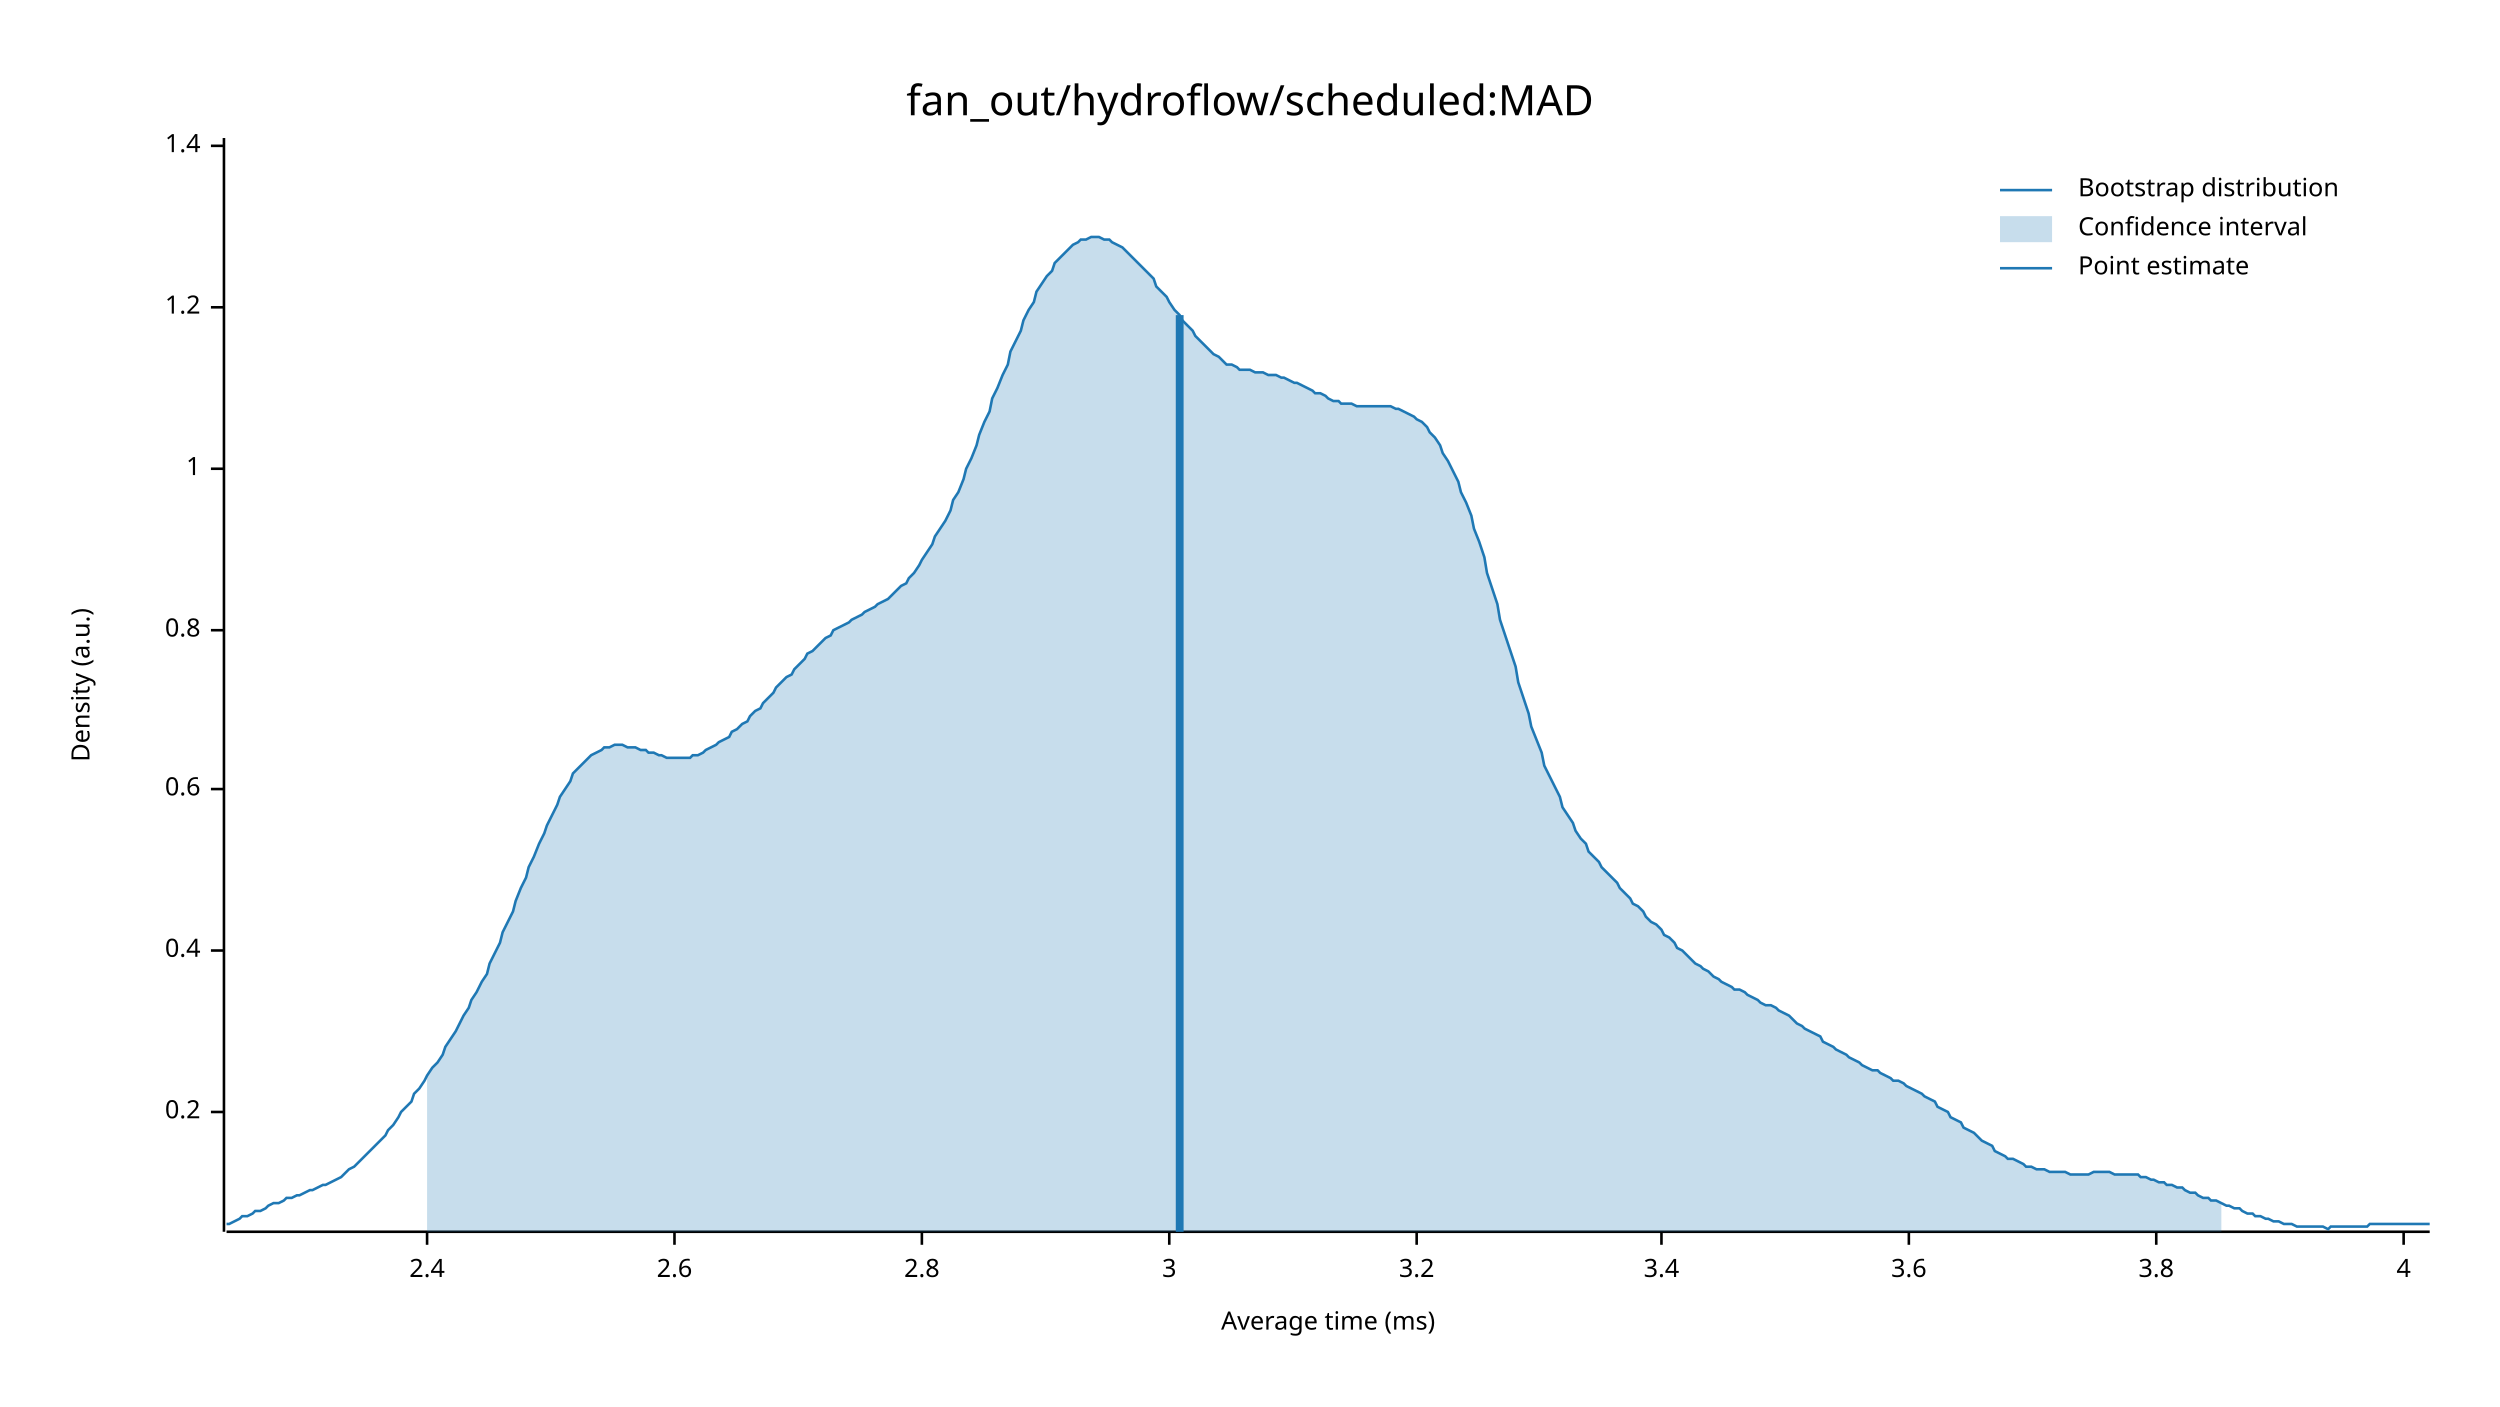
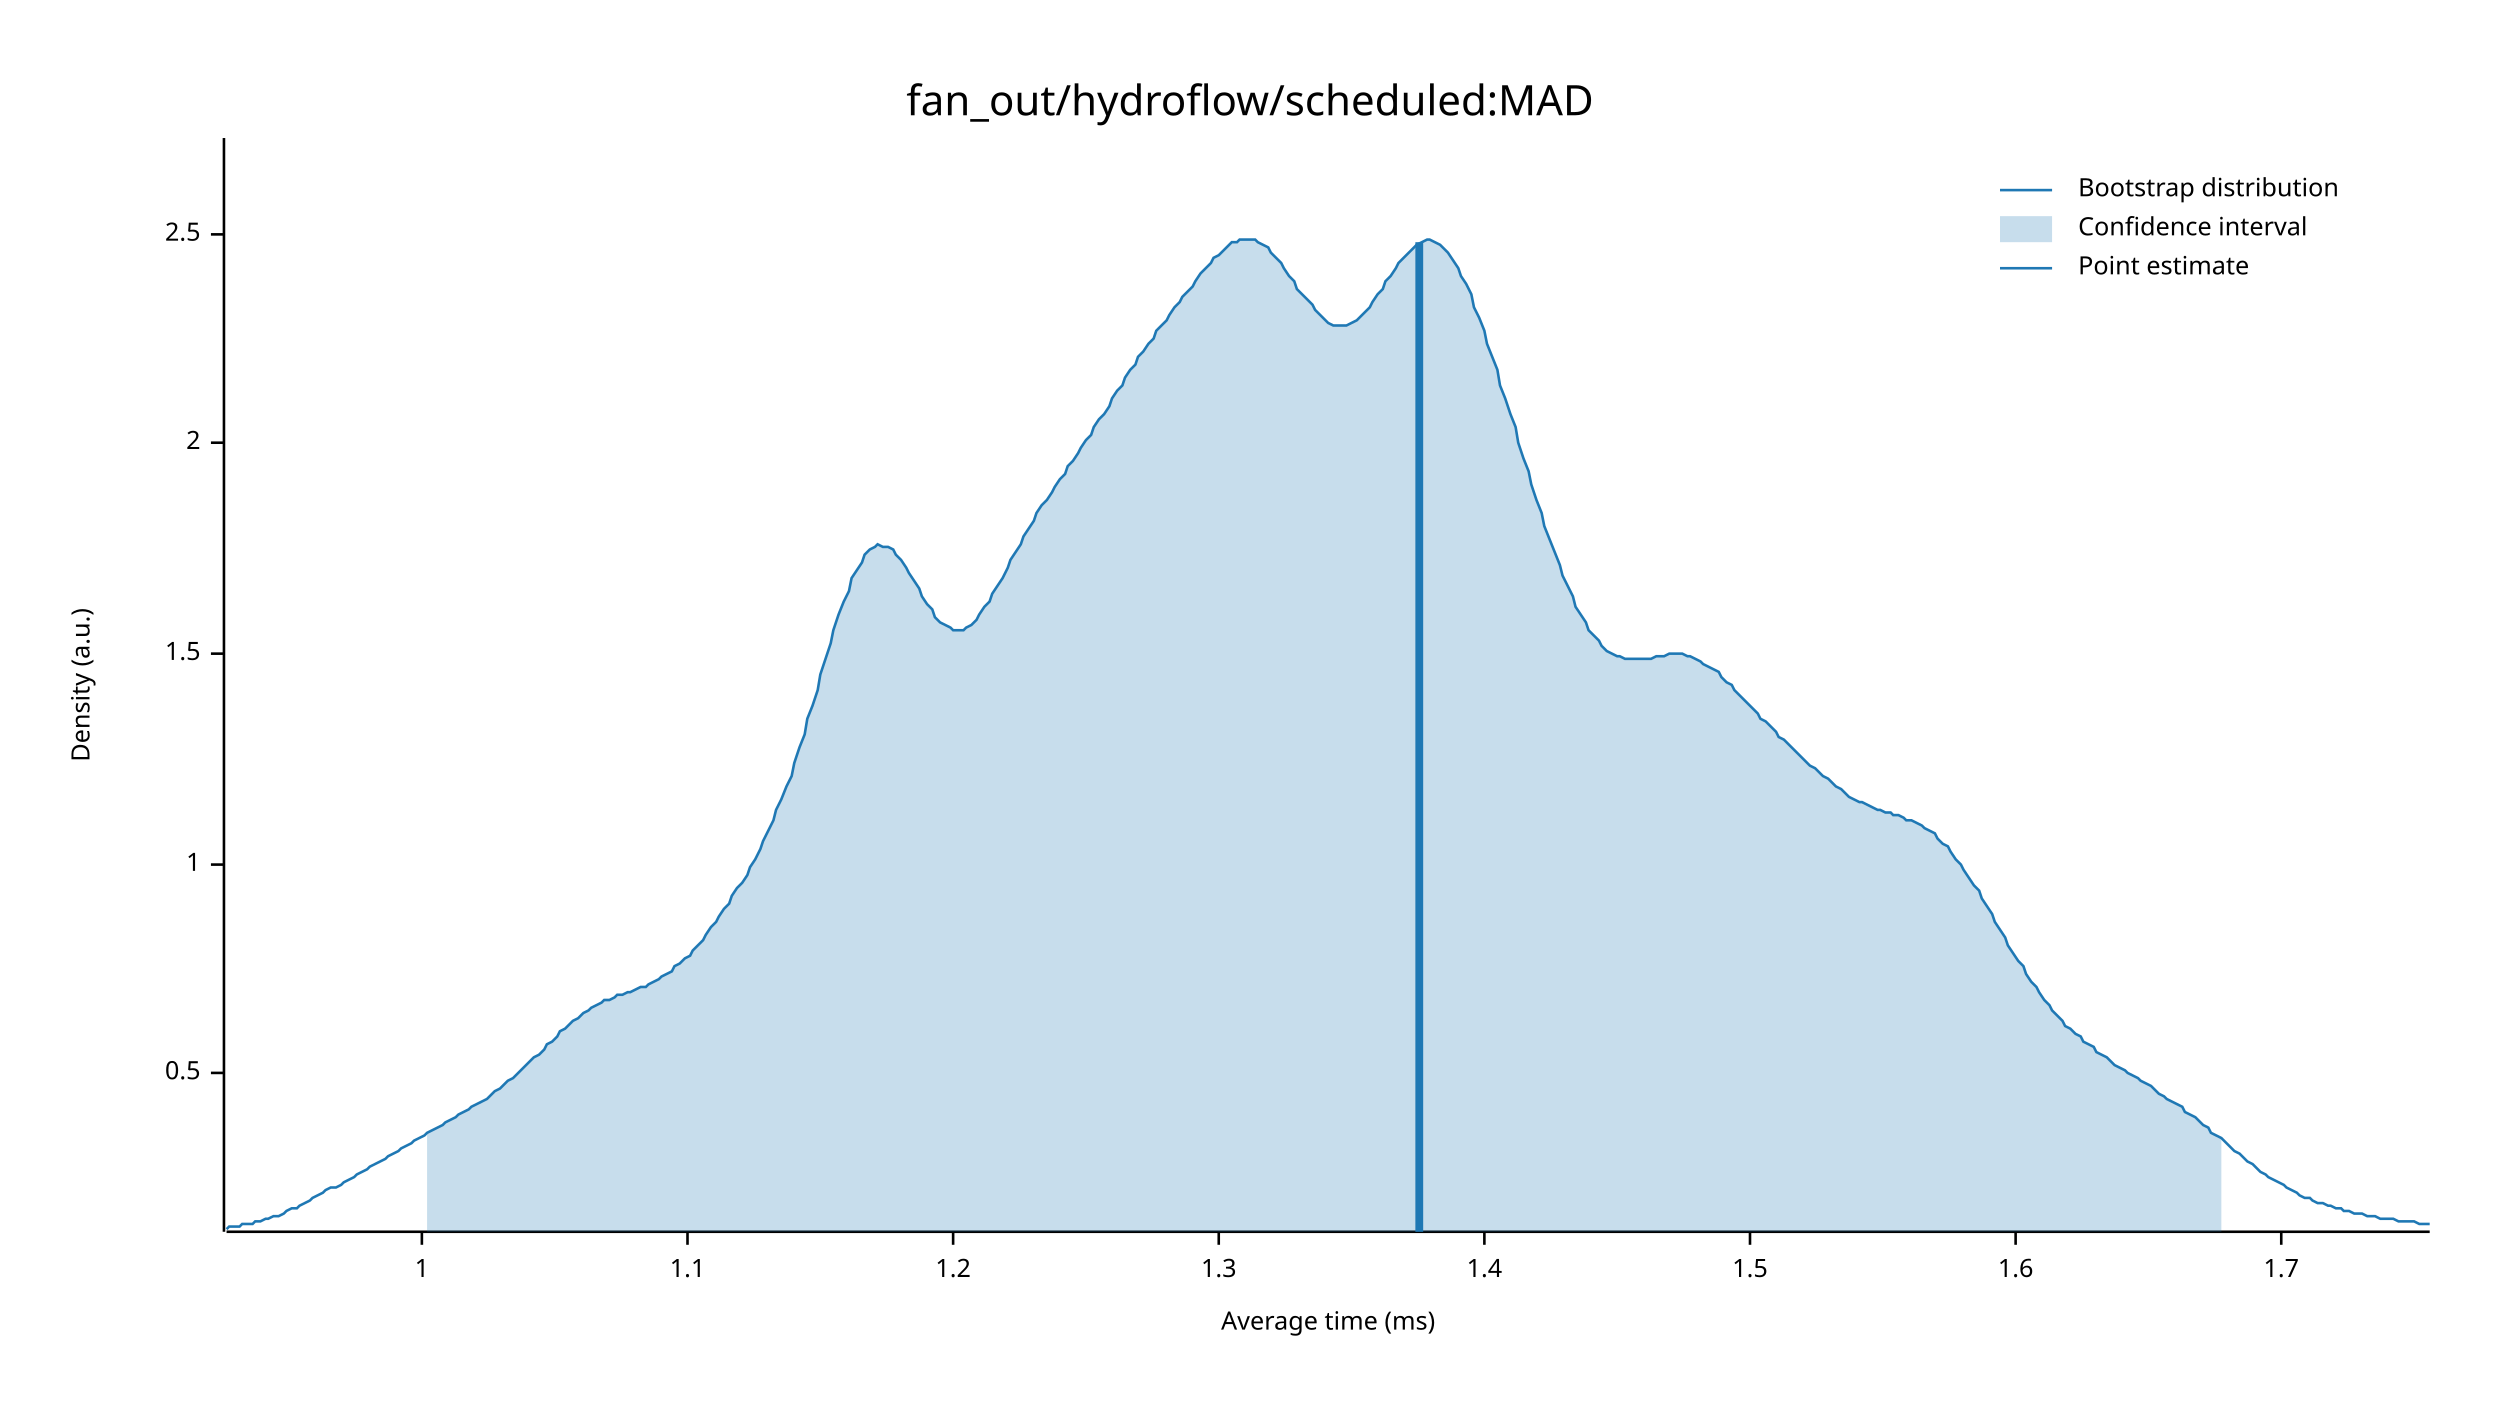
<svg xmlns="http://www.w3.org/2000/svg" width="960" height="540" viewBox="0 0 960 540">
  <text x="480" y="32" dy="0.76em" text-anchor="middle" font-family="sans-serif" font-size="16.129" opacity="1" fill="#000000">
fan_out/hydroflow/scheduled:MAD
</text>
  <text x="27" y="263" dy="0.76em" text-anchor="middle" font-family="sans-serif" font-size="9.677" opacity="1" fill="#000000" transform="rotate(270, 27, 263)">
Density (a.u.)
</text>
  <text x="510" y="513" dy="-0.5ex" text-anchor="middle" font-family="sans-serif" font-size="9.677" opacity="1" fill="#000000">
Average time (ms)
</text>
  <polyline fill="none" opacity="1" stroke="#000000" stroke-width="1" points="86,53 86,473 " />
-   <text x="77" y="427" dy="0.5ex" text-anchor="end" font-family="sans-serif" font-size="9.677" opacity="1" fill="#000000">
- 0.2
+   <text x="77" y="412" dy="0.5ex" text-anchor="end" font-family="sans-serif" font-size="9.677" opacity="1" fill="#000000">
+ 0.5
</text>
-   <polyline fill="none" opacity="1" stroke="#000000" stroke-width="1" points="81,427 86,427 " />
-   <text x="77" y="365" dy="0.5ex" text-anchor="end" font-family="sans-serif" font-size="9.677" opacity="1" fill="#000000">
- 0.4
- </text>
-   <polyline fill="none" opacity="1" stroke="#000000" stroke-width="1" points="81,365 86,365 " />
-   <text x="77" y="303" dy="0.5ex" text-anchor="end" font-family="sans-serif" font-size="9.677" opacity="1" fill="#000000">
- 0.6
- </text>
-   <polyline fill="none" opacity="1" stroke="#000000" stroke-width="1" points="81,303 86,303 " />
-   <text x="77" y="242" dy="0.5ex" text-anchor="end" font-family="sans-serif" font-size="9.677" opacity="1" fill="#000000">
- 0.8
- </text>
-   <polyline fill="none" opacity="1" stroke="#000000" stroke-width="1" points="81,242 86,242 " />
-   <text x="77" y="180" dy="0.5ex" text-anchor="end" font-family="sans-serif" font-size="9.677" opacity="1" fill="#000000">
+   <polyline fill="none" opacity="1" stroke="#000000" stroke-width="1" points="81,412 86,412 " />
+   <text x="77" y="332" dy="0.5ex" text-anchor="end" font-family="sans-serif" font-size="9.677" opacity="1" fill="#000000">
1
</text>
-   <polyline fill="none" opacity="1" stroke="#000000" stroke-width="1" points="81,180 86,180 " />
-   <text x="77" y="118" dy="0.5ex" text-anchor="end" font-family="sans-serif" font-size="9.677" opacity="1" fill="#000000">
+   <polyline fill="none" opacity="1" stroke="#000000" stroke-width="1" points="81,332 86,332 " />
+   <text x="77" y="251" dy="0.5ex" text-anchor="end" font-family="sans-serif" font-size="9.677" opacity="1" fill="#000000">
+ 1.5
+ </text>
+   <polyline fill="none" opacity="1" stroke="#000000" stroke-width="1" points="81,251 86,251 " />
+   <text x="77" y="170" dy="0.5ex" text-anchor="end" font-family="sans-serif" font-size="9.677" opacity="1" fill="#000000">
+ 2
+ </text>
+   <polyline fill="none" opacity="1" stroke="#000000" stroke-width="1" points="81,170 86,170 " />
+   <text x="77" y="90" dy="0.5ex" text-anchor="end" font-family="sans-serif" font-size="9.677" opacity="1" fill="#000000">
+ 2.5
+ </text>
+   <polyline fill="none" opacity="1" stroke="#000000" stroke-width="1" points="81,90 86,90 " />
+   <polyline fill="none" opacity="1" stroke="#000000" stroke-width="1" points="87,473 933,473 " />
+   <text x="162" y="483" dy="0.76em" text-anchor="middle" font-family="sans-serif" font-size="9.677" opacity="1" fill="#000000">
+ 1
+ </text>
+   <polyline fill="none" opacity="1" stroke="#000000" stroke-width="1" points="162,473 162,478 " />
+   <text x="264" y="483" dy="0.76em" text-anchor="middle" font-family="sans-serif" font-size="9.677" opacity="1" fill="#000000">
+ 1.1
+ </text>
+   <polyline fill="none" opacity="1" stroke="#000000" stroke-width="1" points="264,473 264,478 " />
+   <text x="366" y="483" dy="0.76em" text-anchor="middle" font-family="sans-serif" font-size="9.677" opacity="1" fill="#000000">
1.2
</text>
-   <polyline fill="none" opacity="1" stroke="#000000" stroke-width="1" points="81,118 86,118 " />
-   <text x="77" y="56" dy="0.5ex" text-anchor="end" font-family="sans-serif" font-size="9.677" opacity="1" fill="#000000">
+   <polyline fill="none" opacity="1" stroke="#000000" stroke-width="1" points="366,473 366,478 " />
+   <text x="468" y="483" dy="0.76em" text-anchor="middle" font-family="sans-serif" font-size="9.677" opacity="1" fill="#000000">
+ 1.3
+ </text>
+   <polyline fill="none" opacity="1" stroke="#000000" stroke-width="1" points="468,473 468,478 " />
+   <text x="570" y="483" dy="0.76em" text-anchor="middle" font-family="sans-serif" font-size="9.677" opacity="1" fill="#000000">
1.4
</text>
-   <polyline fill="none" opacity="1" stroke="#000000" stroke-width="1" points="81,56 86,56 " />
-   <polyline fill="none" opacity="1" stroke="#000000" stroke-width="1" points="87,473 933,473 " />
-   <text x="164" y="483" dy="0.76em" text-anchor="middle" font-family="sans-serif" font-size="9.677" opacity="1" fill="#000000">
- 2.4
+   <polyline fill="none" opacity="1" stroke="#000000" stroke-width="1" points="570,473 570,478 " />
+   <text x="672" y="483" dy="0.76em" text-anchor="middle" font-family="sans-serif" font-size="9.677" opacity="1" fill="#000000">
+ 1.5
</text>
-   <polyline fill="none" opacity="1" stroke="#000000" stroke-width="1" points="164,473 164,478 " />
-   <text x="259" y="483" dy="0.76em" text-anchor="middle" font-family="sans-serif" font-size="9.677" opacity="1" fill="#000000">
- 2.6
+   <polyline fill="none" opacity="1" stroke="#000000" stroke-width="1" points="672,473 672,478 " />
+   <text x="774" y="483" dy="0.76em" text-anchor="middle" font-family="sans-serif" font-size="9.677" opacity="1" fill="#000000">
+ 1.6
</text>
-   <polyline fill="none" opacity="1" stroke="#000000" stroke-width="1" points="259,473 259,478 " />
-   <text x="354" y="483" dy="0.76em" text-anchor="middle" font-family="sans-serif" font-size="9.677" opacity="1" fill="#000000">
- 2.8
+   <polyline fill="none" opacity="1" stroke="#000000" stroke-width="1" points="774,473 774,478 " />
+   <text x="876" y="483" dy="0.76em" text-anchor="middle" font-family="sans-serif" font-size="9.677" opacity="1" fill="#000000">
+ 1.7
</text>
-   <polyline fill="none" opacity="1" stroke="#000000" stroke-width="1" points="354,473 354,478 " />
-   <text x="449" y="483" dy="0.76em" text-anchor="middle" font-family="sans-serif" font-size="9.677" opacity="1" fill="#000000">
- 3
- </text>
-   <polyline fill="none" opacity="1" stroke="#000000" stroke-width="1" points="449,473 449,478 " />
-   <text x="544" y="483" dy="0.76em" text-anchor="middle" font-family="sans-serif" font-size="9.677" opacity="1" fill="#000000">
- 3.2
- </text>
-   <polyline fill="none" opacity="1" stroke="#000000" stroke-width="1" points="544,473 544,478 " />
-   <text x="638" y="483" dy="0.76em" text-anchor="middle" font-family="sans-serif" font-size="9.677" opacity="1" fill="#000000">
- 3.4
- </text>
-   <polyline fill="none" opacity="1" stroke="#000000" stroke-width="1" points="638,473 638,478 " />
-   <text x="733" y="483" dy="0.76em" text-anchor="middle" font-family="sans-serif" font-size="9.677" opacity="1" fill="#000000">
- 3.6
- </text>
-   <polyline fill="none" opacity="1" stroke="#000000" stroke-width="1" points="733,473 733,478 " />
-   <text x="828" y="483" dy="0.76em" text-anchor="middle" font-family="sans-serif" font-size="9.677" opacity="1" fill="#000000">
- 3.8
- </text>
-   <polyline fill="none" opacity="1" stroke="#000000" stroke-width="1" points="828,473 828,478 " />
-   <text x="923" y="483" dy="0.76em" text-anchor="middle" font-family="sans-serif" font-size="9.677" opacity="1" fill="#000000">
- 4
- </text>
-   <polyline fill="none" opacity="1" stroke="#000000" stroke-width="1" points="923,473 923,478 " />
-   <polyline fill="none" opacity="1" stroke="#1F78B4" stroke-width="1" points="87,470 88,470 90,469 92,468 93,467 95,467 97,466 98,465 100,465 102,464 103,463 105,462 107,462 109,461 110,460 112,460 114,459 115,459 117,458 119,457 120,457 122,456 124,455 125,455 127,454 129,453 131,452 132,451 134,449 136,448 137,447 139,445 141,443 142,442 144,440 146,438 148,436 149,434 151,432 153,429 154,427 156,425 158,423 159,420 161,418 163,415 164,413 166,410 168,408 170,405 171,402 173,399 175,396 176,394 178,390 180,387 181,384 183,381 185,377 187,374 188,370 190,366 192,362 193,358 195,354 197,350 198,346 200,341 202,337 203,333 205,329 207,324 209,320 210,317 212,313 214,309 215,306 217,303 219,300 220,297 222,295 224,293 226,291 227,290 229,289 231,288 232,287 234,287 236,286 237,286 239,286 241,287 242,287 244,287 246,288 248,288 249,289 251,289 253,290 254,290 256,291 258,291 259,291 261,291 263,291 265,291 266,290 268,290 270,289 271,288 273,287 275,286 276,285 278,284 280,283 281,281 283,280 285,278 287,277 288,275 290,273 292,272 293,270 295,268 297,266 298,264 300,262 302,260 304,259 305,257 307,255 309,253 310,251 312,250 314,248 315,247 317,245 319,244 320,242 322,241 324,240 326,239 327,238 329,237 331,236 332,235 334,234 336,233 337,232 339,231 341,230 343,228 344,227 346,225 348,224 349,222 351,220 353,217 354,215 356,212 358,209 359,206 361,203 363,200 365,196 366,192 368,189 370,184 371,180 373,176 375,171 376,167 378,162 380,158 381,153 383,149 385,144 387,140 388,135 390,131 392,127 393,123 395,119 397,116 398,112 400,109 402,106 404,104 405,101 407,99 409,97 410,96 412,94 414,93 415,92 417,92 419,91 420,91 422,91 424,92 426,92 427,93 429,94 431,95 432,96 434,98 436,100 437,101 439,103 441,105 443,107 444,110 446,112 448,114 449,116 451,119 453,121 454,123 456,125 458,127 459,129 461,131 463,133 465,135 466,136 468,137 470,139 471,140 473,140 475,141 476,142 478,142 480,142 482,143 483,143 485,143 487,144 488,144 490,144 492,145 493,145 495,146 497,147 498,147 500,148 502,149 504,150 505,151 507,151 509,152 510,153 512,154 514,154 515,155 517,155 519,155 521,156 522,156 524,156 526,156 527,156 529,156 531,156 532,156 534,156 536,157 537,157 539,158 541,159 543,160 544,161 546,162 548,164 549,166 551,168 553,171 554,174 556,177 558,181 560,185 561,189 563,193 565,198 566,203 568,208 570,214 571,220 573,226 575,232 576,238 578,244 580,250 582,256 583,262 585,268 587,274 588,279 590,284 592,289 593,294 595,298 597,302 599,306 600,310 602,313 604,316 605,319 607,322 609,324 610,327 612,329 614,331 615,333 617,335 619,337 621,339 622,341 624,343 626,345 627,347 629,348 631,350 632,352 634,354 636,355 638,357 639,359 641,360 643,362 644,364 646,365 648,367 649,368 651,370 653,371 654,372 656,373 658,375 660,376 661,377 663,378 665,379 666,380 668,380 670,381 671,382 673,383 675,384 676,385 678,386 680,386 682,387 683,388 685,389 687,390 688,391 690,393 692,394 693,395 695,396 697,397 699,398 700,400 702,401 704,402 705,403 707,404 709,405 710,406 712,407 714,408 715,409 717,410 719,411 721,411 722,412 724,413 726,414 727,415 729,415 731,416 732,417 734,418 736,419 738,420 739,421 741,422 743,423 744,425 746,426 748,427 749,429 751,430 753,431 754,433 756,434 758,435 760,437 761,438 763,439 765,440 766,442 768,443 770,444 771,445 773,445 775,446 777,447 778,448 780,448 782,449 783,449 785,449 787,450 788,450 790,450 792,450 793,450 795,451 797,451 799,451 800,451 802,451 804,450 805,450 807,450 809,450 810,450 812,451 814,451 816,451 817,451 819,451 821,451 822,452 824,452 826,453 827,453 829,454 831,454 832,455 834,455 836,456 838,456 839,457 841,458 843,458 844,459 846,460 848,460 849,461 851,461 853,462 855,463 856,463 858,464 860,464 861,465 863,466 865,466 866,467 868,467 870,468 871,468 873,469 875,469 877,470 878,470 880,470 882,471 883,471 885,471 887,471 888,471 890,471 892,471 894,472 895,471 897,471 899,471 900,471 902,471 904,471 905,471 907,471 909,471 910,470 912,470 914,470 916,470 917,470 919,470 921,470 922,470 924,470 926,470 927,470 929,470 931,470 933,470 " />
-   <polygon opacity="0.25" fill="#1F78B4" points="164,413 166,410 168,408 170,405 171,402 173,399 175,396 176,394 178,390 180,387 181,384 183,381 185,377 187,374 188,370 190,366 192,362 193,358 195,354 197,350 198,346 200,341 202,337 203,333 205,329 207,324 209,320 210,317 212,313 214,309 215,306 217,303 219,300 220,297 222,295 224,293 226,291 227,290 229,289 231,288 232,287 234,287 236,286 237,286 239,286 241,287 242,287 244,287 246,288 248,288 249,289 251,289 253,290 254,290 256,291 258,291 259,291 261,291 263,291 265,291 266,290 268,290 270,289 271,288 273,287 275,286 276,285 278,284 280,283 281,281 283,280 285,278 287,277 288,275 290,273 292,272 293,270 295,268 297,266 298,264 300,262 302,260 304,259 305,257 307,255 309,253 310,251 312,250 314,248 315,247 317,245 319,244 320,242 322,241 324,240 326,239 327,238 329,237 331,236 332,235 334,234 336,233 337,232 339,231 341,230 343,228 344,227 346,225 348,224 349,222 351,220 353,217 354,215 356,212 358,209 359,206 361,203 363,200 365,196 366,192 368,189 370,184 371,180 373,176 375,171 376,167 378,162 380,158 381,153 383,149 385,144 387,140 388,135 390,131 392,127 393,123 395,119 397,116 398,112 400,109 402,106 404,104 405,101 407,99 409,97 410,96 412,94 414,93 415,92 417,92 419,91 420,91 422,91 424,92 426,92 427,93 429,94 431,95 432,96 434,98 436,100 437,101 439,103 441,105 443,107 444,110 446,112 448,114 449,116 451,119 453,121 454,123 456,125 458,127 459,129 461,131 463,133 465,135 466,136 468,137 470,139 471,140 473,140 475,141 476,142 478,142 480,142 482,143 483,143 485,143 487,144 488,144 490,144 492,145 493,145 495,146 497,147 498,147 500,148 502,149 504,150 505,151 507,151 509,152 510,153 512,154 514,154 515,155 517,155 519,155 521,156 522,156 524,156 526,156 527,156 529,156 531,156 532,156 534,156 536,157 537,157 539,158 541,159 543,160 544,161 546,162 548,164 549,166 551,168 553,171 554,174 556,177 558,181 560,185 561,189 563,193 565,198 566,203 568,208 570,214 571,220 573,226 575,232 576,238 578,244 580,250 582,256 583,262 585,268 587,274 588,279 590,284 592,289 593,294 595,298 597,302 599,306 600,310 602,313 604,316 605,319 607,322 609,324 610,327 612,329 614,331 615,333 617,335 619,337 621,339 622,341 624,343 626,345 627,347 629,348 631,350 632,352 634,354 636,355 638,357 639,359 641,360 643,362 644,364 646,365 648,367 649,368 651,370 653,371 654,372 656,373 658,375 660,376 661,377 663,378 665,379 666,380 668,380 670,381 671,382 673,383 675,384 676,385 678,386 680,386 682,387 683,388 685,389 687,390 688,391 690,393 692,394 693,395 695,396 697,397 699,398 700,400 702,401 704,402 705,403 707,404 709,405 710,406 712,407 714,408 715,409 717,410 719,411 721,411 722,412 724,413 726,414 727,415 729,415 731,416 732,417 734,418 736,419 738,420 739,421 741,422 743,423 744,425 746,426 748,427 749,429 751,430 753,431 754,433 756,434 758,435 760,437 761,438 763,439 765,440 766,442 768,443 770,444 771,445 773,445 775,446 777,447 778,448 780,448 782,449 783,449 785,449 787,450 788,450 790,450 792,450 793,450 795,451 797,451 799,451 800,451 802,451 804,450 805,450 807,450 809,450 810,450 812,451 814,451 816,451 817,451 819,451 821,451 822,452 824,452 826,453 827,453 829,454 831,454 832,455 834,455 836,456 838,456 839,457 841,458 843,458 844,459 846,460 848,460 849,461 851,461 853,462 853,473 164,473 " />
-   <polyline fill="none" opacity="1" stroke="#1F78B4" stroke-width="3" points="453,473 453,121 " />
+   <polyline fill="none" opacity="1" stroke="#000000" stroke-width="1" points="876,473 876,478 " />
+   <polyline fill="none" opacity="1" stroke="#1F78B4" stroke-width="1" points="87,472 88,471 90,471 92,471 93,470 95,470 97,470 98,469 100,469 102,468 103,468 105,467 107,467 109,466 110,465 112,464 114,464 115,463 117,462 119,461 120,460 122,459 124,458 125,457 127,456 129,456 131,455 132,454 134,453 136,452 137,451 139,450 141,449 142,448 144,447 146,446 148,445 149,444 151,443 153,442 154,441 156,440 158,439 159,438 161,437 163,436 164,435 166,434 168,433 170,432 171,431 173,430 175,429 176,428 178,427 180,426 181,425 183,424 185,423 187,422 188,421 190,419 192,418 193,417 195,415 197,414 198,413 200,411 202,409 203,408 205,406 207,405 209,403 210,401 212,400 214,398 215,396 217,395 219,393 220,392 222,391 224,389 226,388 227,387 229,386 231,385 232,384 234,384 236,383 237,382 239,382 241,381 242,381 244,380 246,379 248,379 249,378 251,377 253,376 254,375 256,374 258,373 259,371 261,370 263,368 265,367 266,365 268,363 270,361 271,359 273,356 275,354 276,352 278,349 280,347 281,344 283,341 285,339 287,336 288,333 290,330 292,326 293,323 295,319 297,315 298,311 300,307 302,302 304,298 305,293 307,287 309,282 310,276 312,271 314,265 315,259 317,253 319,247 320,242 322,236 324,231 326,227 327,222 329,219 331,216 332,213 334,211 336,210 337,209 339,210 341,210 343,211 344,213 346,215 348,218 349,220 351,223 353,226 354,229 356,232 358,234 359,237 361,239 363,240 365,241 366,242 368,242 370,242 371,241 373,240 375,238 376,236 378,233 380,231 381,228 383,225 385,222 387,218 388,215 390,212 392,209 393,206 395,203 397,200 398,197 400,194 402,192 404,189 405,187 407,184 409,182 410,179 412,177 414,174 415,172 417,169 419,167 420,164 422,161 424,159 426,156 427,153 429,150 431,148 432,145 434,142 436,140 437,137 439,135 441,132 443,130 444,127 446,125 448,123 449,121 451,118 453,116 454,114 456,112 458,110 459,108 461,105 463,103 465,101 466,99 468,98 470,96 471,95 473,93 475,93 476,92 478,92 480,92 482,92 483,93 485,94 487,95 488,97 490,99 492,101 493,103 495,106 497,108 498,111 500,113 502,115 504,117 505,119 507,121 509,123 510,124 512,125 514,125 515,125 517,125 519,124 521,123 522,122 524,120 526,118 527,116 529,113 531,111 532,108 534,106 536,103 537,101 539,99 541,97 543,95 544,94 546,93 548,92 549,92 551,93 553,94 554,95 556,97 558,100 560,103 561,106 563,109 565,113 566,118 568,122 570,127 571,132 573,137 575,142 576,148 578,153 580,159 582,164 583,170 585,176 587,181 588,186 590,192 592,197 593,202 595,207 597,212 599,217 600,221 602,225 604,229 605,233 607,236 609,239 610,242 612,244 614,246 615,248 617,250 619,251 621,252 622,252 624,253 626,253 627,253 629,253 631,253 632,253 634,253 636,252 638,252 639,252 641,251 643,251 644,251 646,251 648,252 649,252 651,253 653,254 654,255 656,256 658,257 660,258 661,260 663,262 665,263 666,265 668,267 670,269 671,270 673,272 675,274 676,276 678,277 680,279 682,281 683,283 685,284 687,286 688,287 690,289 692,291 693,292 695,294 697,295 699,297 700,298 702,299 704,301 705,302 707,303 709,305 710,306 712,307 714,308 715,308 717,309 719,310 721,311 722,311 724,312 726,312 727,313 729,313 731,314 732,315 734,315 736,316 738,317 739,318 741,319 743,320 744,322 746,324 748,325 749,327 751,330 753,332 754,334 756,337 758,340 760,342 761,345 763,348 765,351 766,354 768,357 770,360 771,363 773,366 775,369 777,371 778,374 780,377 782,379 783,381 785,384 787,386 788,388 790,390 792,392 793,394 795,395 797,397 799,398 800,400 802,401 804,402 805,404 807,405 809,406 810,407 812,409 814,410 816,411 817,412 819,413 821,414 822,415 824,416 826,417 827,418 829,420 831,421 832,422 834,423 836,424 838,425 839,427 841,428 843,429 844,430 846,432 848,433 849,435 851,436 853,437 855,439 856,440 858,442 860,443 861,444 863,446 865,447 866,448 868,450 870,451 871,452 873,453 875,454 877,455 878,456 880,457 882,458 883,459 885,460 887,460 888,461 890,462 892,462 894,463 895,463 897,464 899,464 900,465 902,465 904,466 905,466 907,466 909,467 910,467 912,467 914,468 916,468 917,468 919,468 921,469 922,469 924,469 926,469 927,469 929,470 931,470 933,470 " />
+   <polygon opacity="0.25" fill="#1F78B4" points="164,435 166,434 168,433 170,432 171,431 173,430 175,429 176,428 178,427 180,426 181,425 183,424 185,423 187,422 188,421 190,419 192,418 193,417 195,415 197,414 198,413 200,411 202,409 203,408 205,406 207,405 209,403 210,401 212,400 214,398 215,396 217,395 219,393 220,392 222,391 224,389 226,388 227,387 229,386 231,385 232,384 234,384 236,383 237,382 239,382 241,381 242,381 244,380 246,379 248,379 249,378 251,377 253,376 254,375 256,374 258,373 259,371 261,370 263,368 265,367 266,365 268,363 270,361 271,359 273,356 275,354 276,352 278,349 280,347 281,344 283,341 285,339 287,336 288,333 290,330 292,326 293,323 295,319 297,315 298,311 300,307 302,302 304,298 305,293 307,287 309,282 310,276 312,271 314,265 315,259 317,253 319,247 320,242 322,236 324,231 326,227 327,222 329,219 331,216 332,213 334,211 336,210 337,209 339,210 341,210 343,211 344,213 346,215 348,218 349,220 351,223 353,226 354,229 356,232 358,234 359,237 361,239 363,240 365,241 366,242 368,242 370,242 371,241 373,240 375,238 376,236 378,233 380,231 381,228 383,225 385,222 387,218 388,215 390,212 392,209 393,206 395,203 397,200 398,197 400,194 402,192 404,189 405,187 407,184 409,182 410,179 412,177 414,174 415,172 417,169 419,167 420,164 422,161 424,159 426,156 427,153 429,150 431,148 432,145 434,142 436,140 437,137 439,135 441,132 443,130 444,127 446,125 448,123 449,121 451,118 453,116 454,114 456,112 458,110 459,108 461,105 463,103 465,101 466,99 468,98 470,96 471,95 473,93 475,93 476,92 478,92 480,92 482,92 483,93 485,94 487,95 488,97 490,99 492,101 493,103 495,106 497,108 498,111 500,113 502,115 504,117 505,119 507,121 509,123 510,124 512,125 514,125 515,125 517,125 519,124 521,123 522,122 524,120 526,118 527,116 529,113 531,111 532,108 534,106 536,103 537,101 539,99 541,97 543,95 544,94 546,93 548,92 549,92 551,93 553,94 554,95 556,97 558,100 560,103 561,106 563,109 565,113 566,118 568,122 570,127 571,132 573,137 575,142 576,148 578,153 580,159 582,164 583,170 585,176 587,181 588,186 590,192 592,197 593,202 595,207 597,212 599,217 600,221 602,225 604,229 605,233 607,236 609,239 610,242 612,244 614,246 615,248 617,250 619,251 621,252 622,252 624,253 626,253 627,253 629,253 631,253 632,253 634,253 636,252 638,252 639,252 641,251 643,251 644,251 646,251 648,252 649,252 651,253 653,254 654,255 656,256 658,257 660,258 661,260 663,262 665,263 666,265 668,267 670,269 671,270 673,272 675,274 676,276 678,277 680,279 682,281 683,283 685,284 687,286 688,287 690,289 692,291 693,292 695,294 697,295 699,297 700,298 702,299 704,301 705,302 707,303 709,305 710,306 712,307 714,308 715,308 717,309 719,310 721,311 722,311 724,312 726,312 727,313 729,313 731,314 732,315 734,315 736,316 738,317 739,318 741,319 743,320 744,322 746,324 748,325 749,327 751,330 753,332 754,334 756,337 758,340 760,342 761,345 763,348 765,351 766,354 768,357 770,360 771,363 773,366 775,369 777,371 778,374 780,377 782,379 783,381 785,384 787,386 788,388 790,390 792,392 793,394 795,395 797,397 799,398 800,400 802,401 804,402 805,404 807,405 809,406 810,407 812,409 814,410 816,411 817,412 819,413 821,414 822,415 824,416 826,417 827,418 829,420 831,421 832,422 834,423 836,424 838,425 839,427 841,428 843,429 844,430 846,432 848,433 849,435 851,436 853,437 853,473 164,473 " />
+   <polyline fill="none" opacity="1" stroke="#1F78B4" stroke-width="3" points="545,473 545,93 " />
  <text x="798" y="68" dy="0.76em" text-anchor="start" font-family="sans-serif" font-size="9.677" opacity="1" fill="#000000">
Bootstrap distribution
</text>
  <text x="798" y="83" dy="0.76em" text-anchor="start" font-family="sans-serif" font-size="9.677" opacity="1" fill="#000000">
Confidence interval
</text>
  <text x="798" y="98" dy="0.76em" text-anchor="start" font-family="sans-serif" font-size="9.677" opacity="1" fill="#000000">
Point estimate
</text>
  <polyline fill="none" opacity="1" stroke="#1F78B4" stroke-width="1" points="768,73 788,73 " />
  <rect x="768" y="83" width="20" height="10" opacity="0.25" fill="#1F78B4" stroke="none" />
  <polyline fill="none" opacity="1" stroke="#1F78B4" stroke-width="1" points="768,103 788,103 " />
</svg>
